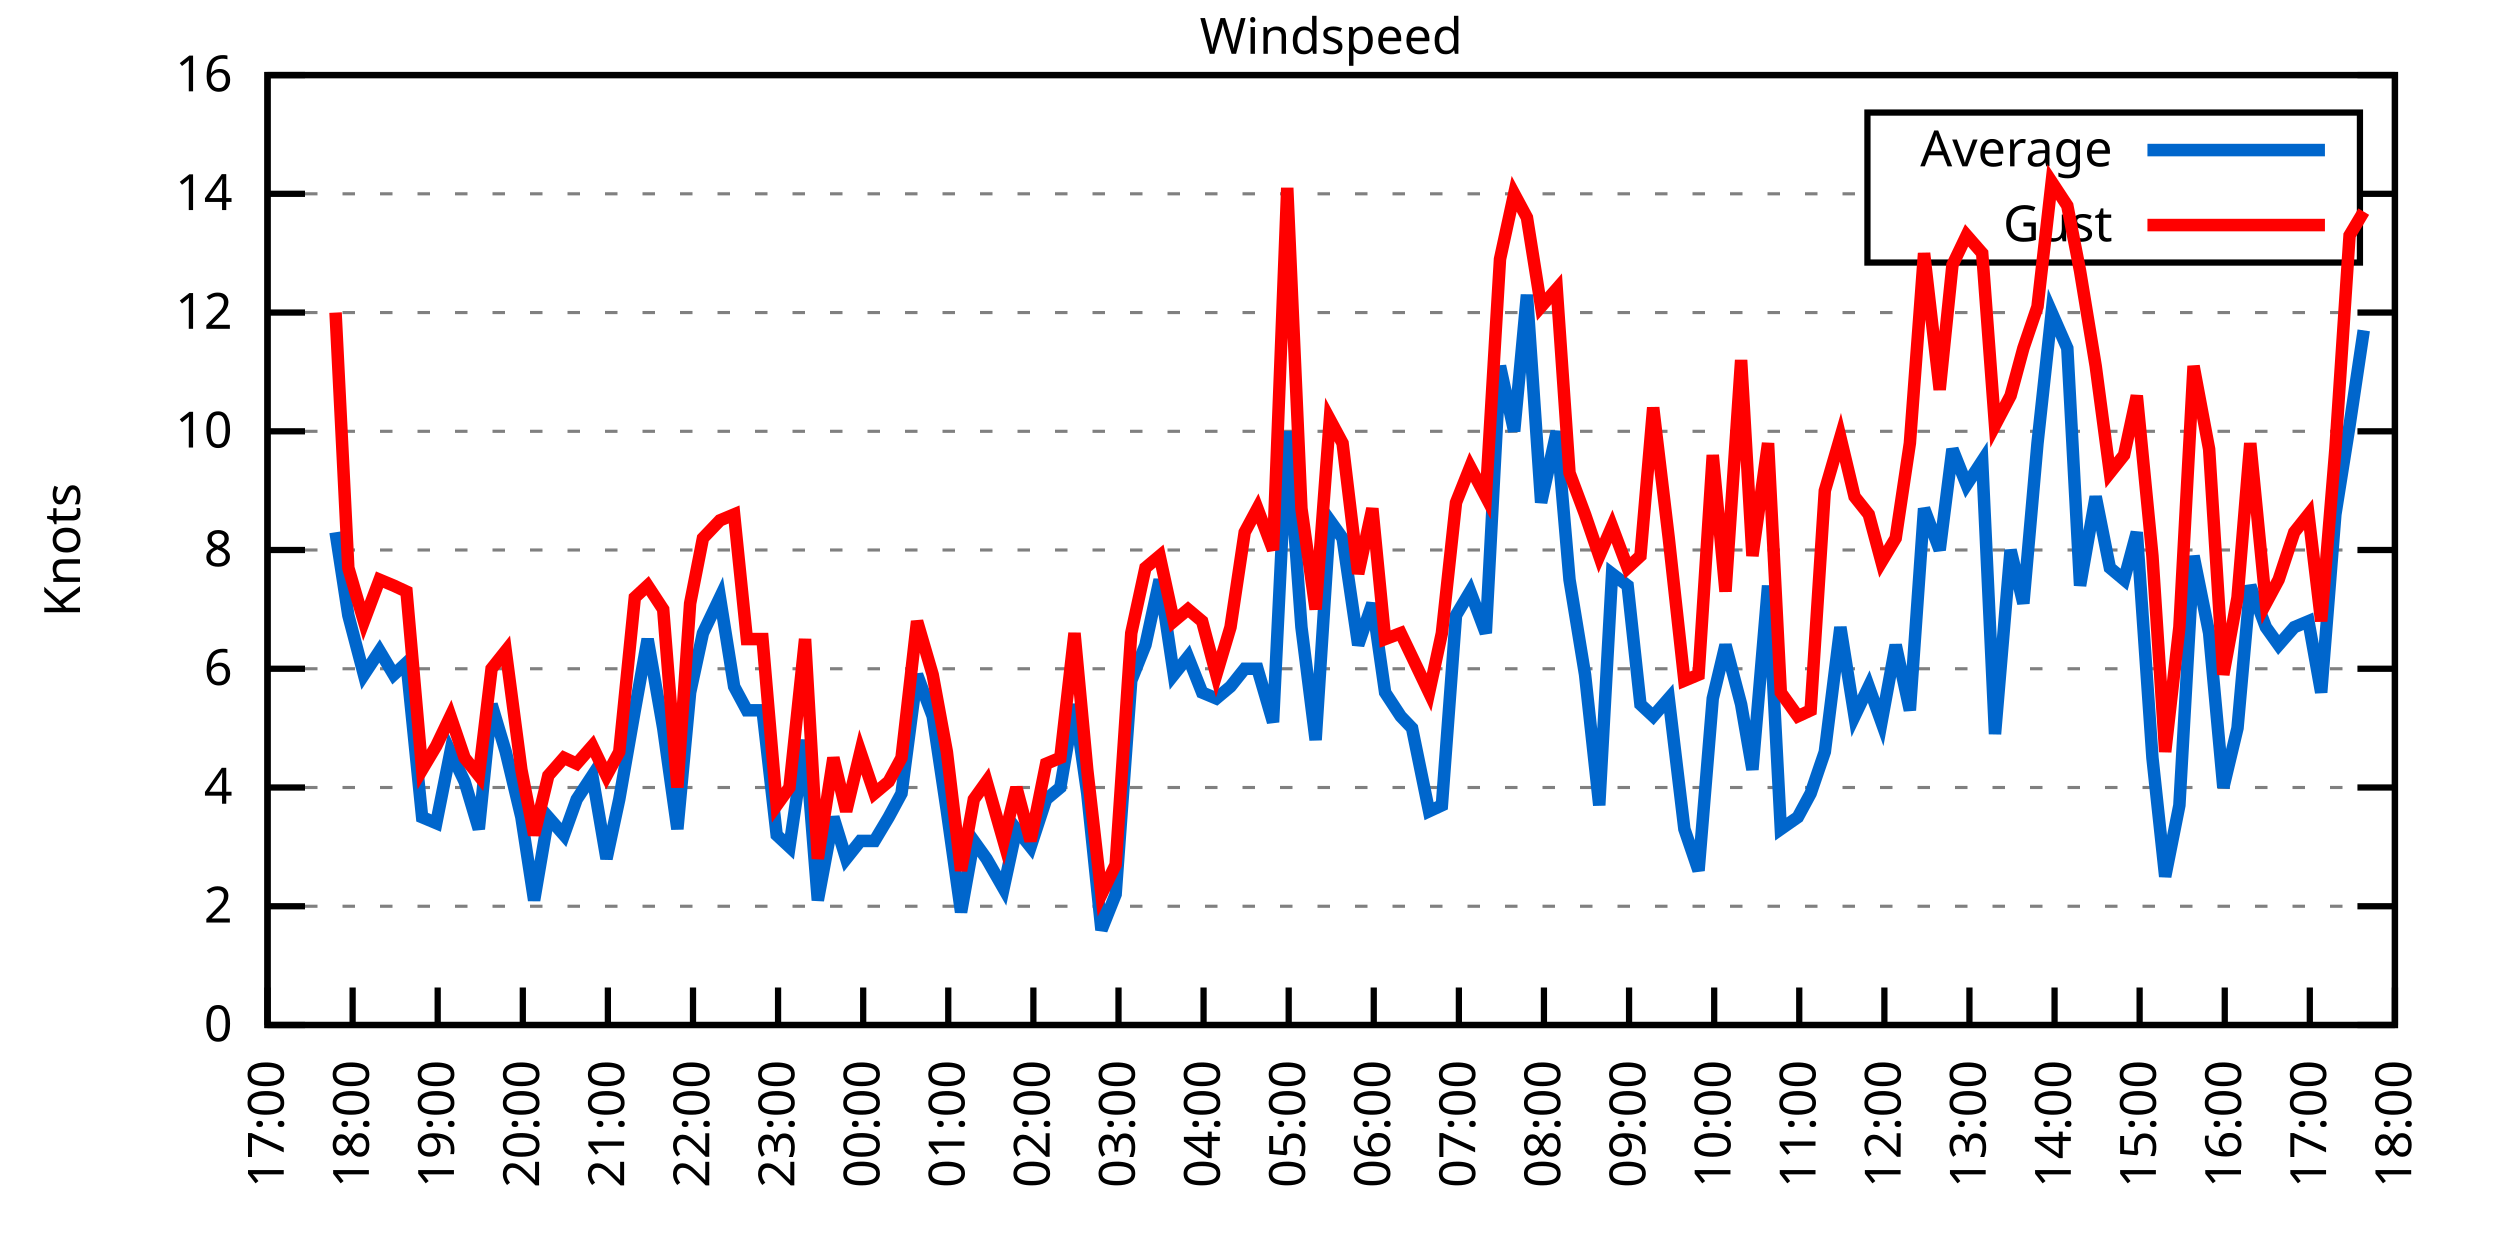
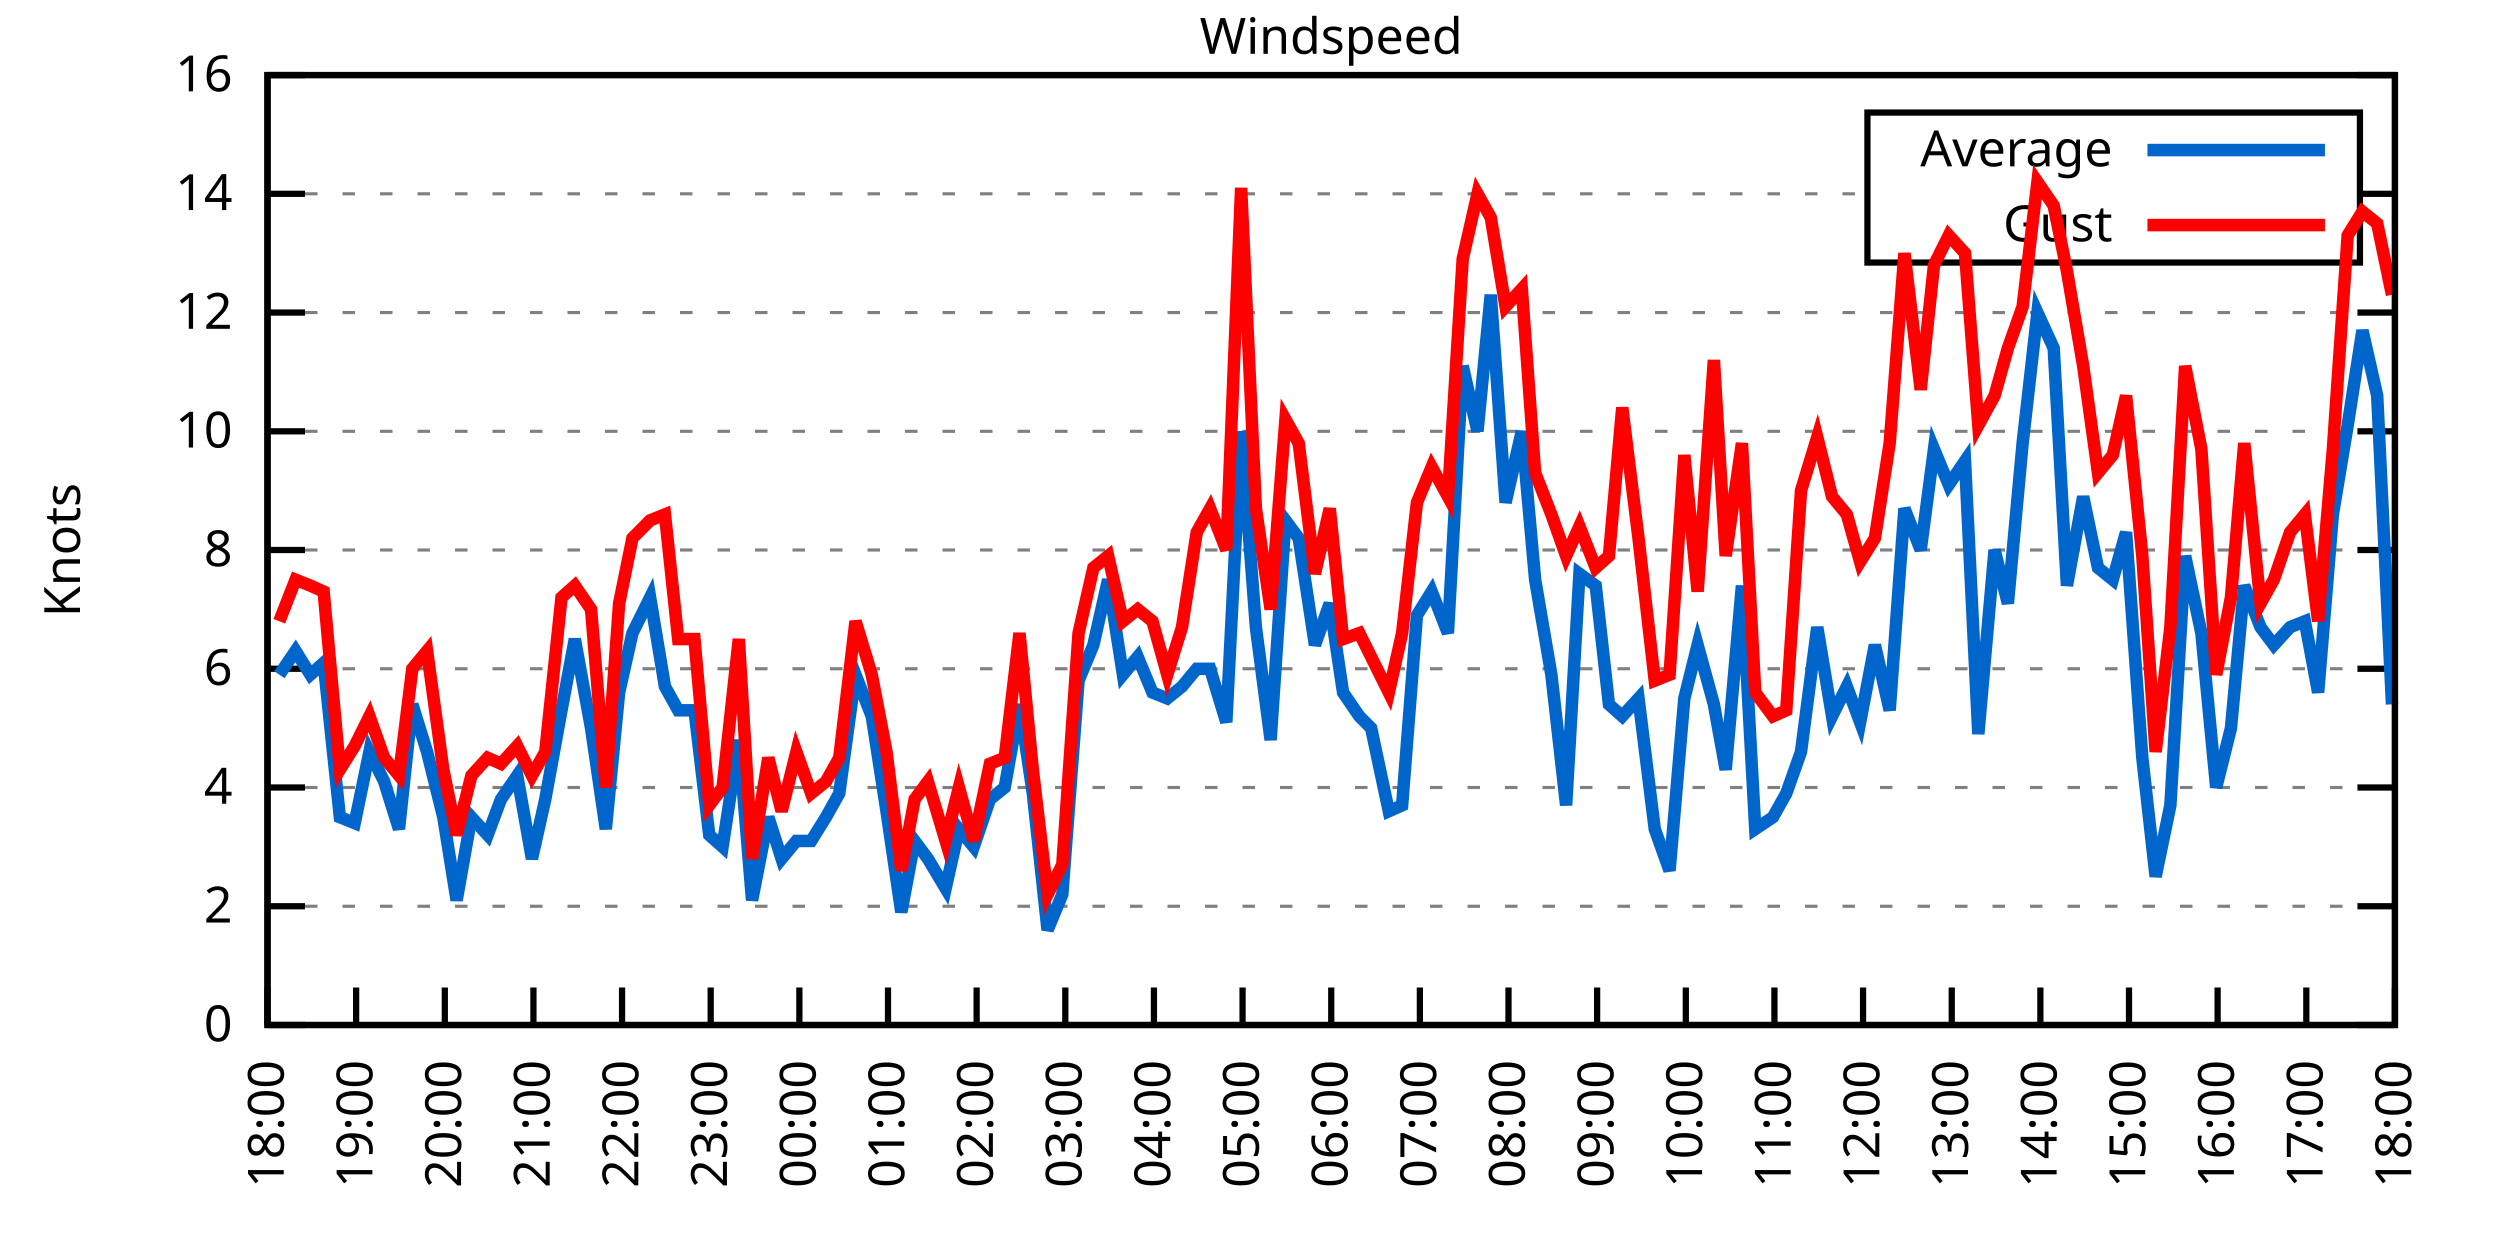
<svg xmlns="http://www.w3.org/2000/svg" xmlns:xlink="http://www.w3.org/1999/xlink" width="400" height="200" viewBox="0 0 400 200">
  <g id="gnuplot_canvas">
    <rect x="0" y="0" width="400" height="200" fill="none" />
    <defs>
      <circle id="gpDot" r="0.5" stroke-width="0.5" stroke="currentColor" />
      <path id="gpPt0" stroke-width="0.333" stroke="currentColor" d="M-1,0 h2 M0,-1 v2" />
      <path id="gpPt1" stroke-width="0.333" stroke="currentColor" d="M-1,-1 L1,1 M1,-1 L-1,1" />
      <path id="gpPt2" stroke-width="0.333" stroke="currentColor" d="M-1,0 L1,0 M0,-1 L0,1 M-1,-1 L1,1 M-1,1 L1,-1" />
      <rect id="gpPt3" stroke-width="0.333" stroke="currentColor" x="-1" y="-1" width="2" height="2" />
      <rect id="gpPt4" stroke-width="0.333" stroke="currentColor" fill="currentColor" x="-1" y="-1" width="2" height="2" />
      <circle id="gpPt5" stroke-width="0.333" stroke="currentColor" cx="0" cy="0" r="1" />
      <use xlink:href="#gpPt5" id="gpPt6" fill="currentColor" stroke="none" />
      <path id="gpPt7" stroke-width="0.333" stroke="currentColor" d="M0,-1.33 L-1.33,0.67 L1.33,0.67 z" />
      <use xlink:href="#gpPt7" id="gpPt8" fill="currentColor" stroke="none" />
      <use xlink:href="#gpPt7" id="gpPt9" stroke="currentColor" transform="rotate(180)" />
      <use xlink:href="#gpPt9" id="gpPt10" fill="currentColor" stroke="none" />
      <use xlink:href="#gpPt3" id="gpPt11" stroke="currentColor" transform="rotate(45)" />
      <use xlink:href="#gpPt11" id="gpPt12" fill="currentColor" stroke="none" />
      <path id="gpPt13" stroke-width="0.333" stroke="currentColor" d="M0,1.330 L1.265,0.411 L0.782,-1.067 L-0.782,-1.076 L-1.265,0.411 z" />
      <use xlink:href="#gpPt13" id="gpPt14" fill="currentColor" stroke="none" />
      <filter id="textbox" filterUnits="objectBoundingBox" x="0" y="0" height="1" width="1">
        <feFlood flood-color="white" flood-opacity="1" result="bgnd" />
        <feComposite in="SourceGraphic" in2="bgnd" operator="atop" />
      </filter>
      <filter id="greybox" filterUnits="objectBoundingBox" x="0" y="0" height="1" width="1">
        <feFlood flood-color="lightgrey" flood-opacity="1" result="grey" />
        <feComposite in="SourceGraphic" in2="grey" operator="atop" />
      </filter>
    </defs>
    <g fill="none" color="white" stroke="currentColor" stroke-width="1.00" stroke-linecap="butt" stroke-linejoin="miter">
</g>
    <g fill="none" color="black" stroke="currentColor" stroke-width="1.00" stroke-linecap="butt" stroke-linejoin="miter">
      <g stroke="none" shape-rendering="crispEdges">
        <polygon fill="rgb(255, 255, 255)" points="42.80,164.00 383.18,164.00 383.18,12.02 42.80,12.02 " />
      </g>
    </g>
    <g fill="none" color="black" stroke="currentColor" stroke-width="1.00" stroke-linecap="butt" stroke-linejoin="miter">
</g>
    <g fill="none" color="black" stroke="black" stroke-width="0.50" stroke-linecap="butt" stroke-linejoin="miter">
</g>
    <g fill="none" color="gray" stroke="currentColor" stroke-width="0.50" stroke-linecap="butt" stroke-linejoin="miter">
      <path stroke="gray" stroke-dasharray="2,4" class="gridline" d="M42.80,164.00 L383.19,164.00  " />
    </g>
    <g fill="none" color="gray" stroke="gray" stroke-width="1.00" stroke-linecap="butt" stroke-linejoin="miter">
</g>
    <g fill="none" color="black" stroke="currentColor" stroke-width="1.00" stroke-linecap="butt" stroke-linejoin="miter">
      <path stroke="black" d="M42.80,164.00 L48.80,164.00 M383.19,164.00 L377.19,164.00  " />
      <g transform="translate(37.20,166.60)" stroke="none" fill="black" font-family="Sans" font-size="8.00" text-anchor="end">
        <text>
          <tspan font-family="Sans"> 0</tspan>
        </text>
      </g>
    </g>
    <g fill="none" color="black" stroke="currentColor" stroke-width="1.00" stroke-linecap="butt" stroke-linejoin="miter">
</g>
    <g fill="none" color="black" stroke="black" stroke-width="0.50" stroke-linecap="butt" stroke-linejoin="miter">
</g>
    <g fill="none" color="gray" stroke="currentColor" stroke-width="0.50" stroke-linecap="butt" stroke-linejoin="miter">
      <path stroke="gray" stroke-dasharray="2,4" class="gridline" d="M42.80,145.00 L383.19,145.00  " />
    </g>
    <g fill="none" color="gray" stroke="gray" stroke-width="1.00" stroke-linecap="butt" stroke-linejoin="miter">
</g>
    <g fill="none" color="black" stroke="currentColor" stroke-width="1.00" stroke-linecap="butt" stroke-linejoin="miter">
      <path stroke="black" d="M42.80,145.00 L48.80,145.00 M383.19,145.00 L377.19,145.00  " />
      <g transform="translate(37.20,147.60)" stroke="none" fill="black" font-family="Sans" font-size="8.00" text-anchor="end">
        <text>
          <tspan font-family="Sans"> 2</tspan>
        </text>
      </g>
    </g>
    <g fill="none" color="black" stroke="currentColor" stroke-width="1.00" stroke-linecap="butt" stroke-linejoin="miter">
</g>
    <g fill="none" color="black" stroke="black" stroke-width="0.50" stroke-linecap="butt" stroke-linejoin="miter">
</g>
    <g fill="none" color="gray" stroke="currentColor" stroke-width="0.50" stroke-linecap="butt" stroke-linejoin="miter">
      <path stroke="gray" stroke-dasharray="2,4" class="gridline" d="M42.80,126.00 L383.19,126.00  " />
    </g>
    <g fill="none" color="gray" stroke="gray" stroke-width="1.00" stroke-linecap="butt" stroke-linejoin="miter">
</g>
    <g fill="none" color="black" stroke="currentColor" stroke-width="1.00" stroke-linecap="butt" stroke-linejoin="miter">
      <path stroke="black" d="M42.80,126.00 L48.80,126.00 M383.19,126.00 L377.19,126.00  " />
      <g transform="translate(37.20,128.60)" stroke="none" fill="black" font-family="Sans" font-size="8.00" text-anchor="end">
        <text>
          <tspan font-family="Sans"> 4</tspan>
        </text>
      </g>
    </g>
    <g fill="none" color="black" stroke="currentColor" stroke-width="1.00" stroke-linecap="butt" stroke-linejoin="miter">
</g>
    <g fill="none" color="black" stroke="black" stroke-width="0.50" stroke-linecap="butt" stroke-linejoin="miter">
</g>
    <g fill="none" color="gray" stroke="currentColor" stroke-width="0.50" stroke-linecap="butt" stroke-linejoin="miter">
      <path stroke="gray" stroke-dasharray="2,4" class="gridline" d="M42.80,107.00 L383.19,107.00  " />
    </g>
    <g fill="none" color="gray" stroke="gray" stroke-width="1.00" stroke-linecap="butt" stroke-linejoin="miter">
</g>
    <g fill="none" color="black" stroke="currentColor" stroke-width="1.00" stroke-linecap="butt" stroke-linejoin="miter">
      <path stroke="black" d="M42.80,107.00 L48.80,107.00 M383.19,107.00 L377.19,107.00  " />
      <g transform="translate(37.20,109.60)" stroke="none" fill="black" font-family="Sans" font-size="8.00" text-anchor="end">
        <text>
          <tspan font-family="Sans"> 6</tspan>
        </text>
      </g>
    </g>
    <g fill="none" color="black" stroke="currentColor" stroke-width="1.00" stroke-linecap="butt" stroke-linejoin="miter">
</g>
    <g fill="none" color="black" stroke="black" stroke-width="0.50" stroke-linecap="butt" stroke-linejoin="miter">
</g>
    <g fill="none" color="gray" stroke="currentColor" stroke-width="0.50" stroke-linecap="butt" stroke-linejoin="miter">
      <path stroke="gray" stroke-dasharray="2,4" class="gridline" d="M42.80,88.00 L383.19,88.00  " />
    </g>
    <g fill="none" color="gray" stroke="gray" stroke-width="1.00" stroke-linecap="butt" stroke-linejoin="miter">
</g>
    <g fill="none" color="black" stroke="currentColor" stroke-width="1.00" stroke-linecap="butt" stroke-linejoin="miter">
      <path stroke="black" d="M42.80,88.00 L48.80,88.00 M383.19,88.00 L377.19,88.00  " />
      <g transform="translate(37.20,90.60)" stroke="none" fill="black" font-family="Sans" font-size="8.00" text-anchor="end">
        <text>
          <tspan font-family="Sans"> 8</tspan>
        </text>
      </g>
    </g>
    <g fill="none" color="black" stroke="currentColor" stroke-width="1.00" stroke-linecap="butt" stroke-linejoin="miter">
</g>
    <g fill="none" color="black" stroke="black" stroke-width="0.50" stroke-linecap="butt" stroke-linejoin="miter">
</g>
    <g fill="none" color="gray" stroke="currentColor" stroke-width="0.50" stroke-linecap="butt" stroke-linejoin="miter">
      <path stroke="gray" stroke-dasharray="2,4" class="gridline" d="M42.80,69.01 L383.19,69.01  " />
    </g>
    <g fill="none" color="gray" stroke="gray" stroke-width="1.00" stroke-linecap="butt" stroke-linejoin="miter">
</g>
    <g fill="none" color="black" stroke="currentColor" stroke-width="1.00" stroke-linecap="butt" stroke-linejoin="miter">
      <path stroke="black" d="M42.80,69.01 L48.80,69.01 M383.19,69.01 L377.19,69.01  " />
      <g transform="translate(37.20,71.61)" stroke="none" fill="black" font-family="Sans" font-size="8.00" text-anchor="end">
        <text>
          <tspan font-family="Sans"> 10</tspan>
        </text>
      </g>
    </g>
    <g fill="none" color="black" stroke="currentColor" stroke-width="1.00" stroke-linecap="butt" stroke-linejoin="miter">
</g>
    <g fill="none" color="black" stroke="black" stroke-width="0.50" stroke-linecap="butt" stroke-linejoin="miter">
</g>
    <g fill="none" color="gray" stroke="currentColor" stroke-width="0.50" stroke-linecap="butt" stroke-linejoin="miter">
      <path stroke="gray" stroke-dasharray="2,4" class="gridline" d="M42.80,50.01 L383.19,50.01  " />
    </g>
    <g fill="none" color="gray" stroke="gray" stroke-width="1.00" stroke-linecap="butt" stroke-linejoin="miter">
</g>
    <g fill="none" color="black" stroke="currentColor" stroke-width="1.00" stroke-linecap="butt" stroke-linejoin="miter">
      <path stroke="black" d="M42.80,50.01 L48.80,50.01 M383.19,50.01 L377.19,50.01  " />
      <g transform="translate(37.20,52.61)" stroke="none" fill="black" font-family="Sans" font-size="8.00" text-anchor="end">
        <text>
          <tspan font-family="Sans"> 12</tspan>
        </text>
      </g>
    </g>
    <g fill="none" color="black" stroke="currentColor" stroke-width="1.00" stroke-linecap="butt" stroke-linejoin="miter">
</g>
    <g fill="none" color="black" stroke="black" stroke-width="0.50" stroke-linecap="butt" stroke-linejoin="miter">
</g>
    <g fill="none" color="gray" stroke="currentColor" stroke-width="0.50" stroke-linecap="butt" stroke-linejoin="miter">
      <path stroke="gray" stroke-dasharray="2,4" class="gridline" d="M42.80,31.01 L298.79,31.01 M377.59,31.01 L383.19,31.01  " />
    </g>
    <g fill="none" color="gray" stroke="gray" stroke-width="1.00" stroke-linecap="butt" stroke-linejoin="miter">
</g>
    <g fill="none" color="black" stroke="currentColor" stroke-width="1.00" stroke-linecap="butt" stroke-linejoin="miter">
      <path stroke="black" d="M42.80,31.01 L48.80,31.01 M383.19,31.01 L377.19,31.01  " />
      <g transform="translate(37.20,33.61)" stroke="none" fill="black" font-family="Sans" font-size="8.00" text-anchor="end">
        <text>
          <tspan font-family="Sans"> 14</tspan>
        </text>
      </g>
    </g>
    <g fill="none" color="black" stroke="currentColor" stroke-width="1.00" stroke-linecap="butt" stroke-linejoin="miter">
</g>
    <g fill="none" color="black" stroke="black" stroke-width="0.50" stroke-linecap="butt" stroke-linejoin="miter">
</g>
    <g fill="none" color="gray" stroke="currentColor" stroke-width="0.50" stroke-linecap="butt" stroke-linejoin="miter">
      <path stroke="gray" stroke-dasharray="2,4" class="gridline" d="M42.80,12.01 L383.19,12.01  " />
    </g>
    <g fill="none" color="gray" stroke="gray" stroke-width="1.00" stroke-linecap="butt" stroke-linejoin="miter">
</g>
    <g fill="none" color="black" stroke="currentColor" stroke-width="1.00" stroke-linecap="butt" stroke-linejoin="miter">
      <path stroke="black" d="M42.80,12.01 L48.80,12.01 M383.19,12.01 L377.19,12.01  " />
      <g transform="translate(37.20,14.61)" stroke="none" fill="black" font-family="Sans" font-size="8.00" text-anchor="end">
        <text>
          <tspan font-family="Sans"> 16</tspan>
        </text>
      </g>
    </g>
    <g fill="none" color="black" stroke="currentColor" stroke-width="1.00" stroke-linecap="butt" stroke-linejoin="miter">
      <path stroke="black" d="M42.80,164.00 L42.80,158.00  " />
      <g transform="translate(45.40,169.60) rotate(270.00)" stroke="none" fill="black" font-family="Sans" font-size="8.00" text-anchor="end">
        <text>
-           <tspan font-family="Sans">17:00</tspan>
-         </text>
-       </g>
-     </g>
-     <g fill="none" color="black" stroke="currentColor" stroke-width="1.00" stroke-linecap="butt" stroke-linejoin="miter">
-       <path stroke="black" d="M56.42,164.00 L56.42,158.00  " />
-       <g transform="translate(59.02,169.60) rotate(270.00)" stroke="none" fill="black" font-family="Sans" font-size="8.00" text-anchor="end">
-         <text>
          <tspan font-family="Sans">18:00</tspan>
        </text>
      </g>
    </g>
    <g fill="none" color="black" stroke="currentColor" stroke-width="1.00" stroke-linecap="butt" stroke-linejoin="miter">
-       <path stroke="black" d="M70.03,164.00 L70.03,158.00  " />
-       <g transform="translate(72.63,169.60) rotate(270.00)" stroke="none" fill="black" font-family="Sans" font-size="8.00" text-anchor="end">
+       <path stroke="black" d="M56.98,164.00 L56.98,158.00  " />
+       <g transform="translate(59.58,169.60) rotate(270.00)" stroke="none" fill="black" font-family="Sans" font-size="8.00" text-anchor="end">
        <text>
          <tspan font-family="Sans">19:00</tspan>
        </text>
      </g>
    </g>
    <g fill="none" color="black" stroke="currentColor" stroke-width="1.00" stroke-linecap="butt" stroke-linejoin="miter">
-       <path stroke="black" d="M83.65,164.00 L83.65,158.00  " />
-       <g transform="translate(86.25,169.60) rotate(270.00)" stroke="none" fill="black" font-family="Sans" font-size="8.00" text-anchor="end">
+       <path stroke="black" d="M71.17,164.00 L71.17,158.00  " />
+       <g transform="translate(73.77,169.60) rotate(270.00)" stroke="none" fill="black" font-family="Sans" font-size="8.00" text-anchor="end">
        <text>
          <tspan font-family="Sans">20:00</tspan>
        </text>
      </g>
    </g>
    <g fill="none" color="black" stroke="currentColor" stroke-width="1.00" stroke-linecap="butt" stroke-linejoin="miter">
-       <path stroke="black" d="M97.26,164.00 L97.26,158.00  " />
-       <g transform="translate(99.86,169.60) rotate(270.00)" stroke="none" fill="black" font-family="Sans" font-size="8.00" text-anchor="end">
+       <path stroke="black" d="M85.35,164.00 L85.35,158.00  " />
+       <g transform="translate(87.95,169.60) rotate(270.00)" stroke="none" fill="black" font-family="Sans" font-size="8.00" text-anchor="end">
        <text>
          <tspan font-family="Sans">21:00</tspan>
        </text>
      </g>
    </g>
    <g fill="none" color="black" stroke="currentColor" stroke-width="1.00" stroke-linecap="butt" stroke-linejoin="miter">
-       <path stroke="black" d="M110.88,164.00 L110.88,158.00  " />
-       <g transform="translate(113.48,169.60) rotate(270.00)" stroke="none" fill="black" font-family="Sans" font-size="8.00" text-anchor="end">
+       <path stroke="black" d="M99.53,164.00 L99.53,158.00  " />
+       <g transform="translate(102.13,169.60) rotate(270.00)" stroke="none" fill="black" font-family="Sans" font-size="8.00" text-anchor="end">
        <text>
          <tspan font-family="Sans">22:00</tspan>
        </text>
      </g>
    </g>
    <g fill="none" color="black" stroke="currentColor" stroke-width="1.00" stroke-linecap="butt" stroke-linejoin="miter">
-       <path stroke="black" d="M124.49,164.00 L124.49,158.00  " />
-       <g transform="translate(127.09,169.60) rotate(270.00)" stroke="none" fill="black" font-family="Sans" font-size="8.00" text-anchor="end">
+       <path stroke="black" d="M113.71,164.00 L113.71,158.00  " />
+       <g transform="translate(116.31,169.60) rotate(270.00)" stroke="none" fill="black" font-family="Sans" font-size="8.00" text-anchor="end">
        <text>
          <tspan font-family="Sans">23:00</tspan>
        </text>
      </g>
    </g>
    <g fill="none" color="black" stroke="currentColor" stroke-width="1.00" stroke-linecap="butt" stroke-linejoin="miter">
-       <path stroke="black" d="M138.11,164.00 L138.11,158.00  " />
-       <g transform="translate(140.71,169.60) rotate(270.00)" stroke="none" fill="black" font-family="Sans" font-size="8.00" text-anchor="end">
+       <path stroke="black" d="M127.90,164.00 L127.90,158.00  " />
+       <g transform="translate(130.50,169.60) rotate(270.00)" stroke="none" fill="black" font-family="Sans" font-size="8.00" text-anchor="end">
        <text>
          <tspan font-family="Sans">00:00</tspan>
        </text>
      </g>
    </g>
    <g fill="none" color="black" stroke="currentColor" stroke-width="1.00" stroke-linecap="butt" stroke-linejoin="miter">
-       <path stroke="black" d="M151.72,164.00 L151.72,158.00  " />
-       <g transform="translate(154.32,169.60) rotate(270.00)" stroke="none" fill="black" font-family="Sans" font-size="8.00" text-anchor="end">
+       <path stroke="black" d="M142.08,164.00 L142.08,158.00  " />
+       <g transform="translate(144.68,169.60) rotate(270.00)" stroke="none" fill="black" font-family="Sans" font-size="8.00" text-anchor="end">
        <text>
          <tspan font-family="Sans">01:00</tspan>
        </text>
      </g>
    </g>
    <g fill="none" color="black" stroke="currentColor" stroke-width="1.00" stroke-linecap="butt" stroke-linejoin="miter">
-       <path stroke="black" d="M165.34,164.00 L165.34,158.00  " />
-       <g transform="translate(167.94,169.60) rotate(270.00)" stroke="none" fill="black" font-family="Sans" font-size="8.00" text-anchor="end">
+       <path stroke="black" d="M156.26,164.00 L156.26,158.00  " />
+       <g transform="translate(158.86,169.60) rotate(270.00)" stroke="none" fill="black" font-family="Sans" font-size="8.00" text-anchor="end">
        <text>
          <tspan font-family="Sans">02:00</tspan>
        </text>
      </g>
    </g>
    <g fill="none" color="black" stroke="currentColor" stroke-width="1.00" stroke-linecap="butt" stroke-linejoin="miter">
-       <path stroke="black" d="M178.96,164.00 L178.96,158.00  " />
-       <g transform="translate(181.56,169.60) rotate(270.00)" stroke="none" fill="black" font-family="Sans" font-size="8.00" text-anchor="end">
+       <path stroke="black" d="M170.45,164.00 L170.45,158.00  " />
+       <g transform="translate(173.05,169.60) rotate(270.00)" stroke="none" fill="black" font-family="Sans" font-size="8.00" text-anchor="end">
        <text>
          <tspan font-family="Sans">03:00</tspan>
        </text>
      </g>
    </g>
    <g fill="none" color="black" stroke="currentColor" stroke-width="1.00" stroke-linecap="butt" stroke-linejoin="miter">
-       <path stroke="black" d="M192.57,164.00 L192.57,158.00  " />
-       <g transform="translate(195.17,169.60) rotate(270.00)" stroke="none" fill="black" font-family="Sans" font-size="8.00" text-anchor="end">
+       <path stroke="black" d="M184.63,164.00 L184.63,158.00  " />
+       <g transform="translate(187.23,169.60) rotate(270.00)" stroke="none" fill="black" font-family="Sans" font-size="8.00" text-anchor="end">
        <text>
          <tspan font-family="Sans">04:00</tspan>
        </text>
      </g>
    </g>
    <g fill="none" color="black" stroke="currentColor" stroke-width="1.00" stroke-linecap="butt" stroke-linejoin="miter">
-       <path stroke="black" d="M206.19,164.00 L206.19,158.00  " />
-       <g transform="translate(208.79,169.60) rotate(270.00)" stroke="none" fill="black" font-family="Sans" font-size="8.00" text-anchor="end">
+       <path stroke="black" d="M198.81,164.00 L198.81,158.00  " />
+       <g transform="translate(201.41,169.60) rotate(270.00)" stroke="none" fill="black" font-family="Sans" font-size="8.00" text-anchor="end">
        <text>
          <tspan font-family="Sans">05:00</tspan>
        </text>
      </g>
    </g>
    <g fill="none" color="black" stroke="currentColor" stroke-width="1.00" stroke-linecap="butt" stroke-linejoin="miter">
-       <path stroke="black" d="M219.80,164.00 L219.80,158.00  " />
-       <g transform="translate(222.40,169.60) rotate(270.00)" stroke="none" fill="black" font-family="Sans" font-size="8.00" text-anchor="end">
+       <path stroke="black" d="M213.00,164.00 L213.00,158.00  " />
+       <g transform="translate(215.60,169.60) rotate(270.00)" stroke="none" fill="black" font-family="Sans" font-size="8.00" text-anchor="end">
        <text>
          <tspan font-family="Sans">06:00</tspan>
        </text>
      </g>
    </g>
    <g fill="none" color="black" stroke="currentColor" stroke-width="1.00" stroke-linecap="butt" stroke-linejoin="miter">
-       <path stroke="black" d="M233.42,164.00 L233.42,158.00  " />
-       <g transform="translate(236.02,169.60) rotate(270.00)" stroke="none" fill="black" font-family="Sans" font-size="8.00" text-anchor="end">
+       <path stroke="black" d="M227.18,164.00 L227.18,158.00  " />
+       <g transform="translate(229.78,169.60) rotate(270.00)" stroke="none" fill="black" font-family="Sans" font-size="8.00" text-anchor="end">
        <text>
          <tspan font-family="Sans">07:00</tspan>
        </text>
      </g>
    </g>
    <g fill="none" color="black" stroke="currentColor" stroke-width="1.00" stroke-linecap="butt" stroke-linejoin="miter">
-       <path stroke="black" d="M247.03,164.00 L247.03,158.00  " />
-       <g transform="translate(249.63,169.60) rotate(270.00)" stroke="none" fill="black" font-family="Sans" font-size="8.00" text-anchor="end">
+       <path stroke="black" d="M241.36,164.00 L241.36,158.00  " />
+       <g transform="translate(243.96,169.60) rotate(270.00)" stroke="none" fill="black" font-family="Sans" font-size="8.00" text-anchor="end">
        <text>
          <tspan font-family="Sans">08:00</tspan>
        </text>
      </g>
    </g>
    <g fill="none" color="black" stroke="currentColor" stroke-width="1.00" stroke-linecap="butt" stroke-linejoin="miter">
-       <path stroke="black" d="M260.65,164.00 L260.65,158.00  " />
-       <g transform="translate(263.25,169.60) rotate(270.00)" stroke="none" fill="black" font-family="Sans" font-size="8.00" text-anchor="end">
+       <path stroke="black" d="M255.54,164.00 L255.54,158.00  " />
+       <g transform="translate(258.14,169.60) rotate(270.00)" stroke="none" fill="black" font-family="Sans" font-size="8.00" text-anchor="end">
        <text>
          <tspan font-family="Sans">09:00</tspan>
        </text>
      </g>
    </g>
    <g fill="none" color="black" stroke="currentColor" stroke-width="1.00" stroke-linecap="butt" stroke-linejoin="miter">
-       <path stroke="black" d="M274.27,164.00 L274.27,158.00  " />
-       <g transform="translate(276.87,169.60) rotate(270.00)" stroke="none" fill="black" font-family="Sans" font-size="8.00" text-anchor="end">
+       <path stroke="black" d="M269.73,164.00 L269.73,158.00  " />
+       <g transform="translate(272.33,169.60) rotate(270.00)" stroke="none" fill="black" font-family="Sans" font-size="8.00" text-anchor="end">
        <text>
          <tspan font-family="Sans">10:00</tspan>
        </text>
      </g>
    </g>
    <g fill="none" color="black" stroke="currentColor" stroke-width="1.00" stroke-linecap="butt" stroke-linejoin="miter">
-       <path stroke="black" d="M287.88,164.00 L287.88,158.00  " />
-       <g transform="translate(290.48,169.60) rotate(270.00)" stroke="none" fill="black" font-family="Sans" font-size="8.00" text-anchor="end">
+       <path stroke="black" d="M283.91,164.00 L283.91,158.00  " />
+       <g transform="translate(286.51,169.60) rotate(270.00)" stroke="none" fill="black" font-family="Sans" font-size="8.00" text-anchor="end">
        <text>
          <tspan font-family="Sans">11:00</tspan>
        </text>
      </g>
    </g>
    <g fill="none" color="black" stroke="currentColor" stroke-width="1.00" stroke-linecap="butt" stroke-linejoin="miter">
-       <path stroke="black" d="M301.50,164.00 L301.50,158.00  " />
-       <g transform="translate(304.10,169.60) rotate(270.00)" stroke="none" fill="black" font-family="Sans" font-size="8.00" text-anchor="end">
+       <path stroke="black" d="M298.09,164.00 L298.09,158.00  " />
+       <g transform="translate(300.69,169.60) rotate(270.00)" stroke="none" fill="black" font-family="Sans" font-size="8.00" text-anchor="end">
        <text>
          <tspan font-family="Sans">12:00</tspan>
        </text>
      </g>
    </g>
    <g fill="none" color="black" stroke="currentColor" stroke-width="1.00" stroke-linecap="butt" stroke-linejoin="miter">
-       <path stroke="black" d="M315.11,164.00 L315.11,158.00  " />
-       <g transform="translate(317.71,169.60) rotate(270.00)" stroke="none" fill="black" font-family="Sans" font-size="8.00" text-anchor="end">
+       <path stroke="black" d="M312.28,164.00 L312.28,158.00  " />
+       <g transform="translate(314.88,169.60) rotate(270.00)" stroke="none" fill="black" font-family="Sans" font-size="8.00" text-anchor="end">
        <text>
          <tspan font-family="Sans">13:00</tspan>
        </text>
      </g>
    </g>
    <g fill="none" color="black" stroke="currentColor" stroke-width="1.00" stroke-linecap="butt" stroke-linejoin="miter">
-       <path stroke="black" d="M328.73,164.00 L328.73,158.00  " />
-       <g transform="translate(331.33,169.60) rotate(270.00)" stroke="none" fill="black" font-family="Sans" font-size="8.00" text-anchor="end">
+       <path stroke="black" d="M326.46,164.00 L326.46,158.00  " />
+       <g transform="translate(329.06,169.60) rotate(270.00)" stroke="none" fill="black" font-family="Sans" font-size="8.00" text-anchor="end">
        <text>
          <tspan font-family="Sans">14:00</tspan>
        </text>
      </g>
    </g>
    <g fill="none" color="black" stroke="currentColor" stroke-width="1.00" stroke-linecap="butt" stroke-linejoin="miter">
-       <path stroke="black" d="M342.34,164.00 L342.34,158.00  " />
-       <g transform="translate(344.94,169.60) rotate(270.00)" stroke="none" fill="black" font-family="Sans" font-size="8.00" text-anchor="end">
+       <path stroke="black" d="M340.64,164.00 L340.64,158.00  " />
+       <g transform="translate(343.24,169.60) rotate(270.00)" stroke="none" fill="black" font-family="Sans" font-size="8.00" text-anchor="end">
        <text>
          <tspan font-family="Sans">15:00</tspan>
        </text>
      </g>
    </g>
    <g fill="none" color="black" stroke="currentColor" stroke-width="1.00" stroke-linecap="butt" stroke-linejoin="miter">
-       <path stroke="black" d="M355.96,164.00 L355.96,158.00  " />
-       <g transform="translate(358.56,169.60) rotate(270.00)" stroke="none" fill="black" font-family="Sans" font-size="8.00" text-anchor="end">
+       <path stroke="black" d="M354.82,164.00 L354.82,158.00  " />
+       <g transform="translate(357.42,169.60) rotate(270.00)" stroke="none" fill="black" font-family="Sans" font-size="8.00" text-anchor="end">
        <text>
          <tspan font-family="Sans">16:00</tspan>
        </text>
      </g>
    </g>
    <g fill="none" color="black" stroke="currentColor" stroke-width="1.00" stroke-linecap="butt" stroke-linejoin="miter">
-       <path stroke="black" d="M369.57,164.00 L369.57,158.00  " />
-       <g transform="translate(372.17,169.60) rotate(270.00)" stroke="none" fill="black" font-family="Sans" font-size="8.00" text-anchor="end">
+       <path stroke="black" d="M369.01,164.00 L369.01,158.00  " />
+       <g transform="translate(371.61,169.60) rotate(270.00)" stroke="none" fill="black" font-family="Sans" font-size="8.00" text-anchor="end">
        <text>
          <tspan font-family="Sans">17:00</tspan>
        </text>
      </g>
    </g>
    <g fill="none" color="black" stroke="currentColor" stroke-width="1.00" stroke-linecap="butt" stroke-linejoin="miter">
      <path stroke="black" d="M383.19,164.00 L383.19,158.00  " />
      <g transform="translate(385.79,169.60) rotate(270.00)" stroke="none" fill="black" font-family="Sans" font-size="8.00" text-anchor="end">
        <text>
          <tspan font-family="Sans">18:00</tspan>
        </text>
      </g>
    </g>
    <g fill="none" color="black" stroke="currentColor" stroke-width="1.00" stroke-linecap="butt" stroke-linejoin="miter">
</g>
    <g fill="none" color="black" stroke="currentColor" stroke-width="1.00" stroke-linecap="butt" stroke-linejoin="miter">
      <path stroke="black" d="M42.80,12.01 L42.80,164.00 L383.19,164.00 L383.19,12.01 L42.80,12.01 Z  " />
    </g>
    <g fill="none" color="black" stroke="currentColor" stroke-width="1.00" stroke-linecap="butt" stroke-linejoin="miter">
</g>
    <g fill="none" color="black" stroke="currentColor" stroke-width="1.00" stroke-linecap="butt" stroke-linejoin="miter">
      <path stroke="black" d="M298.79,42.01 L298.79,18.01 L377.59,18.01 L377.59,42.01 L298.79,42.01 Z  " />
    </g>
    <g id="Windspeed_plot_1">
      <g fill="none" color="white" stroke="black" stroke-width="2.00" stroke-linecap="butt" stroke-linejoin="miter">
</g>
      <g fill="none" color="black" stroke="currentColor" stroke-width="2.00" stroke-linecap="butt" stroke-linejoin="miter">
        <g transform="translate(337.99,26.61)" stroke="none" fill="black" font-family="Sans" font-size="8.00" text-anchor="end">
          <text>
            <tspan font-family="Sans">Average</tspan>
          </text>
        </g>
      </g>
      <g fill="none" color="black" stroke="currentColor" stroke-width="2.00" stroke-linecap="butt" stroke-linejoin="miter">
-         <path stroke="rgb(  0, 102, 204)" d="M343.59,24.01 L371.99,24.01 M53.69,85.16 L55.73,98.45 L58.23,107.95 L60.73,104.15 L63.00,107.95 L65.04,106.05   L67.54,130.75 L69.80,131.70 L72.07,120.30 L74.34,125.05 L76.61,132.65 L78.65,112.70 L80.92,120.30 L83.42,130.75   L85.46,144.05 L87.73,130.75 L90.23,133.60 L92.27,127.90 L94.77,124.10 L97.04,137.40 L99.08,127.90 L101.57,113.65   L103.62,102.25 L106.11,116.50 L108.38,132.65 L110.42,110.80 L112.47,101.30 L115.19,95.60 L117.46,109.85 L119.50,113.65   L122.00,113.65 L124.27,133.60 L126.31,135.50 L128.81,118.40 L130.85,144.05 L133.34,130.75 L135.39,137.40 L137.66,134.55   L139.92,134.55 L142.19,130.75 L144.24,126.95 L146.73,107.95 L149.23,114.60 L151.50,129.80 L153.77,145.95 L155.81,134.55   L157.85,137.40 L160.57,142.15 L162.62,132.65 L164.89,135.50 L167.38,127.90 L169.65,126.00 L171.92,112.70 L173.96,126.95   L176.23,148.80 L178.50,143.10 L181.00,108.90 L183.27,103.20 L185.54,92.75 L187.81,107.95 L190.08,105.10 L192.34,110.80   L194.61,111.75 L196.88,109.85 L199.15,107.00 L201.19,107.00 L203.69,115.55 L205.96,69.01 L208.23,100.35 L210.50,118.40   L212.77,83.26 L214.81,86.11 L217.31,103.20 L219.58,96.55 L221.62,110.80 L224.11,114.60 L225.93,116.50 L228.65,129.80   L230.70,128.85 L232.96,98.45 L235.23,94.65 L237.73,101.30 L240.00,58.56 L242.27,69.01 L244.31,47.16 L246.58,80.41   L249.08,69.01 L251.12,92.75 L253.61,107.95 L255.88,128.85 L257.93,91.80 L260.42,93.70 L262.47,112.70 L264.51,114.60   L267.00,111.75 L269.50,132.65 L271.77,139.30 L274.04,111.75 L276.08,103.20 L278.58,112.70 L280.39,123.15 L282.89,93.70   L284.93,132.65 L287.65,130.75 L289.70,126.95 L291.97,120.30 L294.46,100.35 L296.73,114.60 L299.00,109.85 L301.04,115.55   L303.31,103.20 L305.58,113.65 L307.85,81.36 L310.35,88.00 L312.39,71.86 L314.66,77.56 L317.15,73.76 L319.20,117.45   L321.69,88.00 L323.74,96.55 L326.00,70.91 L328.27,50.01 L330.77,55.71 L332.81,93.70 L335.31,79.46 L337.58,90.85   L339.85,92.75 L341.89,85.16 L344.39,121.25 L346.43,140.25 L348.70,128.85 L350.97,88.95 L353.46,101.30 L355.73,126.00   L358.00,116.50 L360.04,93.70 L362.54,100.35 L364.58,103.20 L367.08,100.35 L369.35,99.40 L371.39,110.80 L373.66,82.31   L375.93,68.06 L378.20,52.86  " />
+         <path stroke="rgb(  0, 102, 204)" d="M343.59,24.01 L371.99,24.01 M44.69,107.95 L47.29,104.15 L49.66,107.95 L51.78,106.05 L54.38,130.75 L56.75,131.70   L59.11,120.30 L61.47,125.05 L63.84,132.65 L65.97,112.70 L68.33,120.30 L70.93,130.75 L73.06,144.05 L75.42,130.75   L78.02,133.60 L80.15,127.90 L82.75,124.10 L85.11,137.40 L87.24,127.90 L89.84,113.65 L91.97,102.25 L94.57,116.50   L96.93,132.65 L99.06,110.80 L101.19,101.30 L104.02,95.60 L106.39,109.85 L108.51,113.65 L111.11,113.65 L113.48,133.60   L115.61,135.50 L118.21,118.40 L120.33,144.05 L122.93,130.75 L125.06,137.40 L127.42,134.55 L129.79,134.55 L132.15,130.75   L134.28,126.95 L136.88,107.95 L139.48,114.60 L141.84,129.80 L144.21,145.95 L146.34,134.55 L148.46,137.40 L151.30,142.15   L153.43,132.65 L155.79,135.50 L158.39,127.90 L160.75,126.00 L163.12,112.70 L165.25,126.95 L167.61,148.80 L169.97,143.10   L172.57,108.90 L174.94,103.20 L177.30,92.75 L179.67,107.95 L182.03,105.10 L184.39,110.80 L186.76,111.75 L189.12,109.85   L191.48,107.00 L193.61,107.00 L196.21,115.55 L198.58,69.01 L200.94,100.35 L203.30,118.40 L205.67,83.26 L207.79,86.11   L210.39,103.20 L212.76,96.55 L214.89,110.80 L217.49,114.60 L219.38,116.50 L222.21,129.80 L224.34,128.85 L226.71,98.45   L229.07,94.65 L231.67,101.30 L234.03,58.56 L236.40,69.01 L238.52,47.16 L240.89,80.41 L243.49,69.01 L245.62,92.75   L248.22,107.95 L250.58,128.85 L252.71,91.80 L255.31,93.70 L257.43,112.70 L259.56,114.60 L262.16,111.75 L264.76,132.65   L267.13,139.30 L269.49,111.75 L271.62,103.20 L274.22,112.70 L276.11,123.15 L278.71,93.70 L280.84,132.65 L283.67,130.75   L285.80,126.95 L288.16,120.30 L290.76,100.35 L293.13,114.60 L295.49,109.85 L297.62,115.55 L299.98,103.20 L302.35,113.65   L304.71,81.36 L307.31,88.00 L309.44,71.86 L311.80,77.56 L314.40,73.76 L316.53,117.45 L319.13,88.00 L321.26,96.55   L323.62,70.91 L325.99,50.01 L328.59,55.71 L330.71,93.70 L333.31,79.46 L335.68,90.85 L338.04,92.75 L340.17,85.16   L342.77,121.25 L344.90,140.25 L347.26,128.85 L349.62,88.95 L352.22,101.30 L354.59,126.00 L356.95,116.50 L359.08,93.70   L361.68,100.35 L363.81,103.20 L366.41,100.35 L368.77,99.40 L370.90,110.80 L373.26,82.31 L375.63,68.06 L377.99,52.86   L380.35,63.31 L382.72,112.70  " />
      </g>
    </g>
    <g id="Windspeed_plot_2">
      <g fill="none" color="black" stroke="currentColor" stroke-width="2.00" stroke-linecap="butt" stroke-linejoin="miter">
        <g transform="translate(337.99,38.61)" stroke="none" fill="black" font-family="Sans" font-size="8.00" text-anchor="end">
          <text>
            <tspan font-family="Sans">Gust</tspan>
          </text>
        </g>
      </g>
      <g fill="none" color="black" stroke="currentColor" stroke-width="2.00" stroke-linecap="butt" stroke-linejoin="miter">
-         <path stroke="rgb(255,   0,   0)" d="M343.59,36.01 L371.99,36.01 M53.69,50.01 L55.73,90.85 L58.23,99.40 L60.73,92.75 L63.00,93.70 L65.04,94.65   L67.54,123.15 L69.80,119.35 L72.07,114.60 L74.34,121.25 L76.61,124.10 L78.65,107.00 L80.92,104.15 L83.42,123.15   L85.46,133.60 L87.73,124.10 L90.23,121.25 L92.27,122.20 L94.77,119.35 L97.04,124.10 L99.08,120.30 L101.57,95.60   L103.62,93.70 L106.11,97.50 L108.38,126.00 L110.42,96.55 L112.47,86.11 L115.19,83.26 L117.46,82.31 L119.50,102.25   L122.00,102.25 L124.27,128.85 L126.31,126.00 L128.81,102.25 L130.85,137.40 L133.34,121.25 L135.39,129.80 L137.66,120.30   L139.92,126.95 L142.19,125.05 L144.24,121.25 L146.73,99.40 L149.23,107.95 L151.50,120.30 L153.77,139.30 L155.81,127.90   L157.85,125.05 L160.57,134.55 L162.62,126.00 L164.89,134.55 L167.38,122.20 L169.65,121.25 L171.92,101.30 L173.96,123.15   L176.23,143.10 L178.50,138.35 L181.00,101.30 L183.27,90.85 L185.54,88.95 L187.81,99.40 L190.08,97.50 L192.34,99.40   L194.61,107.95 L196.88,100.35 L199.15,85.16 L201.19,81.36 L203.69,88.00 L205.96,30.06 L208.23,81.36 L210.50,97.50   L212.77,67.11 L214.81,70.91 L217.31,91.80 L219.58,81.36 L221.62,102.25 L224.11,101.30 L225.93,105.10 L228.65,110.80   L230.70,101.30 L232.96,80.41 L235.23,74.71 L237.73,79.46 L240.00,41.46 L242.27,31.01 L244.31,34.81 L246.58,49.06   L249.08,46.21 L251.12,75.66 L253.61,82.31 L255.88,88.95 L257.93,84.21 L260.42,90.85 L262.47,88.95 L264.51,65.21   L267.00,86.11 L269.50,108.90 L271.77,107.95 L274.04,72.81 L276.08,94.65 L278.58,57.61 L280.39,88.95 L282.89,70.91   L284.93,110.80 L287.65,114.60 L289.70,113.65 L291.97,78.51 L294.46,69.96 L296.73,79.46 L299.00,82.31 L301.04,89.90   L303.31,86.11 L305.58,70.91 L307.85,40.51 L310.35,62.36 L312.39,42.41 L314.66,37.66 L317.15,40.51 L319.20,68.06   L321.69,63.31 L323.74,55.71 L326.00,49.06 L328.27,29.11 L330.77,32.91 L332.81,43.36 L335.31,58.56 L337.58,75.66   L339.85,72.81 L341.89,63.31 L344.39,88.95 L346.43,120.30 L348.70,100.35 L350.97,58.56 L353.46,71.86 L355.73,107.95   L358.00,95.60 L360.04,70.91 L362.54,96.55 L364.58,92.75 L367.08,85.16 L369.35,82.31 L371.39,99.40 L373.66,71.86   L375.93,37.66 L378.20,33.86  " />
+         <path stroke="rgb(255,   0,   0)" d="M343.59,36.01 L371.99,36.01 M44.69,99.40 L47.29,92.75 L49.66,93.70 L51.78,94.65 L54.38,123.15 L56.75,119.35   L59.11,114.60 L61.47,121.25 L63.84,124.10 L65.97,107.00 L68.33,104.15 L70.93,123.15 L73.06,133.60 L75.42,124.10   L78.02,121.25 L80.15,122.20 L82.75,119.35 L85.11,124.10 L87.24,120.30 L89.84,95.60 L91.97,93.70 L94.57,97.50   L96.93,126.00 L99.06,96.55 L101.19,86.11 L104.02,83.26 L106.39,82.31 L108.51,102.25 L111.11,102.25 L113.48,128.85   L115.61,126.00 L118.21,102.25 L120.33,137.40 L122.93,121.25 L125.06,129.80 L127.42,120.30 L129.79,126.95 L132.15,125.05   L134.28,121.25 L136.88,99.40 L139.48,107.95 L141.84,120.30 L144.21,139.30 L146.34,127.90 L148.46,125.05 L151.30,134.55   L153.43,126.00 L155.79,134.55 L158.39,122.20 L160.75,121.25 L163.12,101.30 L165.25,123.15 L167.61,143.10 L169.97,138.35   L172.57,101.30 L174.94,90.85 L177.30,88.95 L179.67,99.40 L182.03,97.50 L184.39,99.40 L186.76,107.95 L189.12,100.35   L191.48,85.16 L193.61,81.36 L196.21,88.00 L198.58,30.06 L200.94,81.36 L203.30,97.50 L205.67,67.11 L207.79,70.91   L210.39,91.80 L212.76,81.36 L214.89,102.25 L217.49,101.30 L219.38,105.10 L222.21,110.80 L224.34,101.30 L226.71,80.41   L229.07,74.71 L231.67,79.46 L234.03,41.46 L236.40,31.01 L238.52,34.81 L240.89,49.06 L243.49,46.21 L245.62,75.66   L248.22,82.31 L250.58,88.95 L252.71,84.21 L255.31,90.85 L257.43,88.95 L259.56,65.21 L262.16,86.11 L264.76,108.90   L267.13,107.95 L269.49,72.81 L271.62,94.65 L274.22,57.61 L276.11,88.95 L278.71,70.91 L280.84,110.80 L283.67,114.60   L285.80,113.65 L288.16,78.51 L290.76,69.96 L293.13,79.46 L295.49,82.31 L297.62,89.90 L299.98,86.11 L302.35,70.91   L304.71,40.51 L307.31,62.36 L309.44,42.41 L311.80,37.66 L314.40,40.51 L316.53,68.06 L319.13,63.31 L321.26,55.71   L323.62,49.06 L325.99,29.11 L328.59,32.91 L330.71,43.36 L333.31,58.56 L335.68,75.66 L338.04,72.81 L340.17,63.31   L342.77,88.95 L344.90,120.30 L347.26,100.35 L349.62,58.56 L352.22,71.86 L354.59,107.95 L356.95,95.60 L359.08,70.91   L361.68,96.55 L363.81,92.75 L366.41,85.16 L368.77,82.31 L370.90,99.40 L373.26,71.86 L375.63,37.66 L377.99,33.86   L380.35,35.76 L382.72,47.16  " />
      </g>
    </g>
    <g fill="none" color="black" stroke="currentColor" stroke-width="2.00" stroke-linecap="butt" stroke-linejoin="miter">
</g>
    <g fill="none" color="black" stroke="black" stroke-width="1.00" stroke-linecap="butt" stroke-linejoin="miter">
</g>
    <g fill="none" color="black" stroke="currentColor" stroke-width="1.00" stroke-linecap="butt" stroke-linejoin="miter">
      <path stroke="black" d="M42.80,12.01 L42.80,164.00 L383.19,164.00 L383.19,12.01 L42.80,12.01 Z  " />
      <g transform="translate(12.80,88.01) rotate(270.00)" stroke="none" fill="black" font-family="Sans" font-size="8.00" text-anchor="middle">
        <text>
          <tspan font-family="Sans">Knots</tspan>
        </text>
      </g>
    </g>
    <g fill="none" color="black" stroke="currentColor" stroke-width="1.00" stroke-linecap="butt" stroke-linejoin="miter">
</g>
    <g fill="none" color="black" stroke="currentColor" stroke-width="1.00" stroke-linecap="butt" stroke-linejoin="miter">
      <g transform="translate(212.99,8.61)" stroke="none" fill="black" font-family="Sans" font-size="8.00" text-anchor="middle">
        <text>
          <tspan font-family="Sans">Windspeed</tspan>
        </text>
      </g>
    </g>
    <g fill="none" color="black" stroke="currentColor" stroke-width="1.00" stroke-linecap="butt" stroke-linejoin="miter">
</g>
  </g>
</svg>
